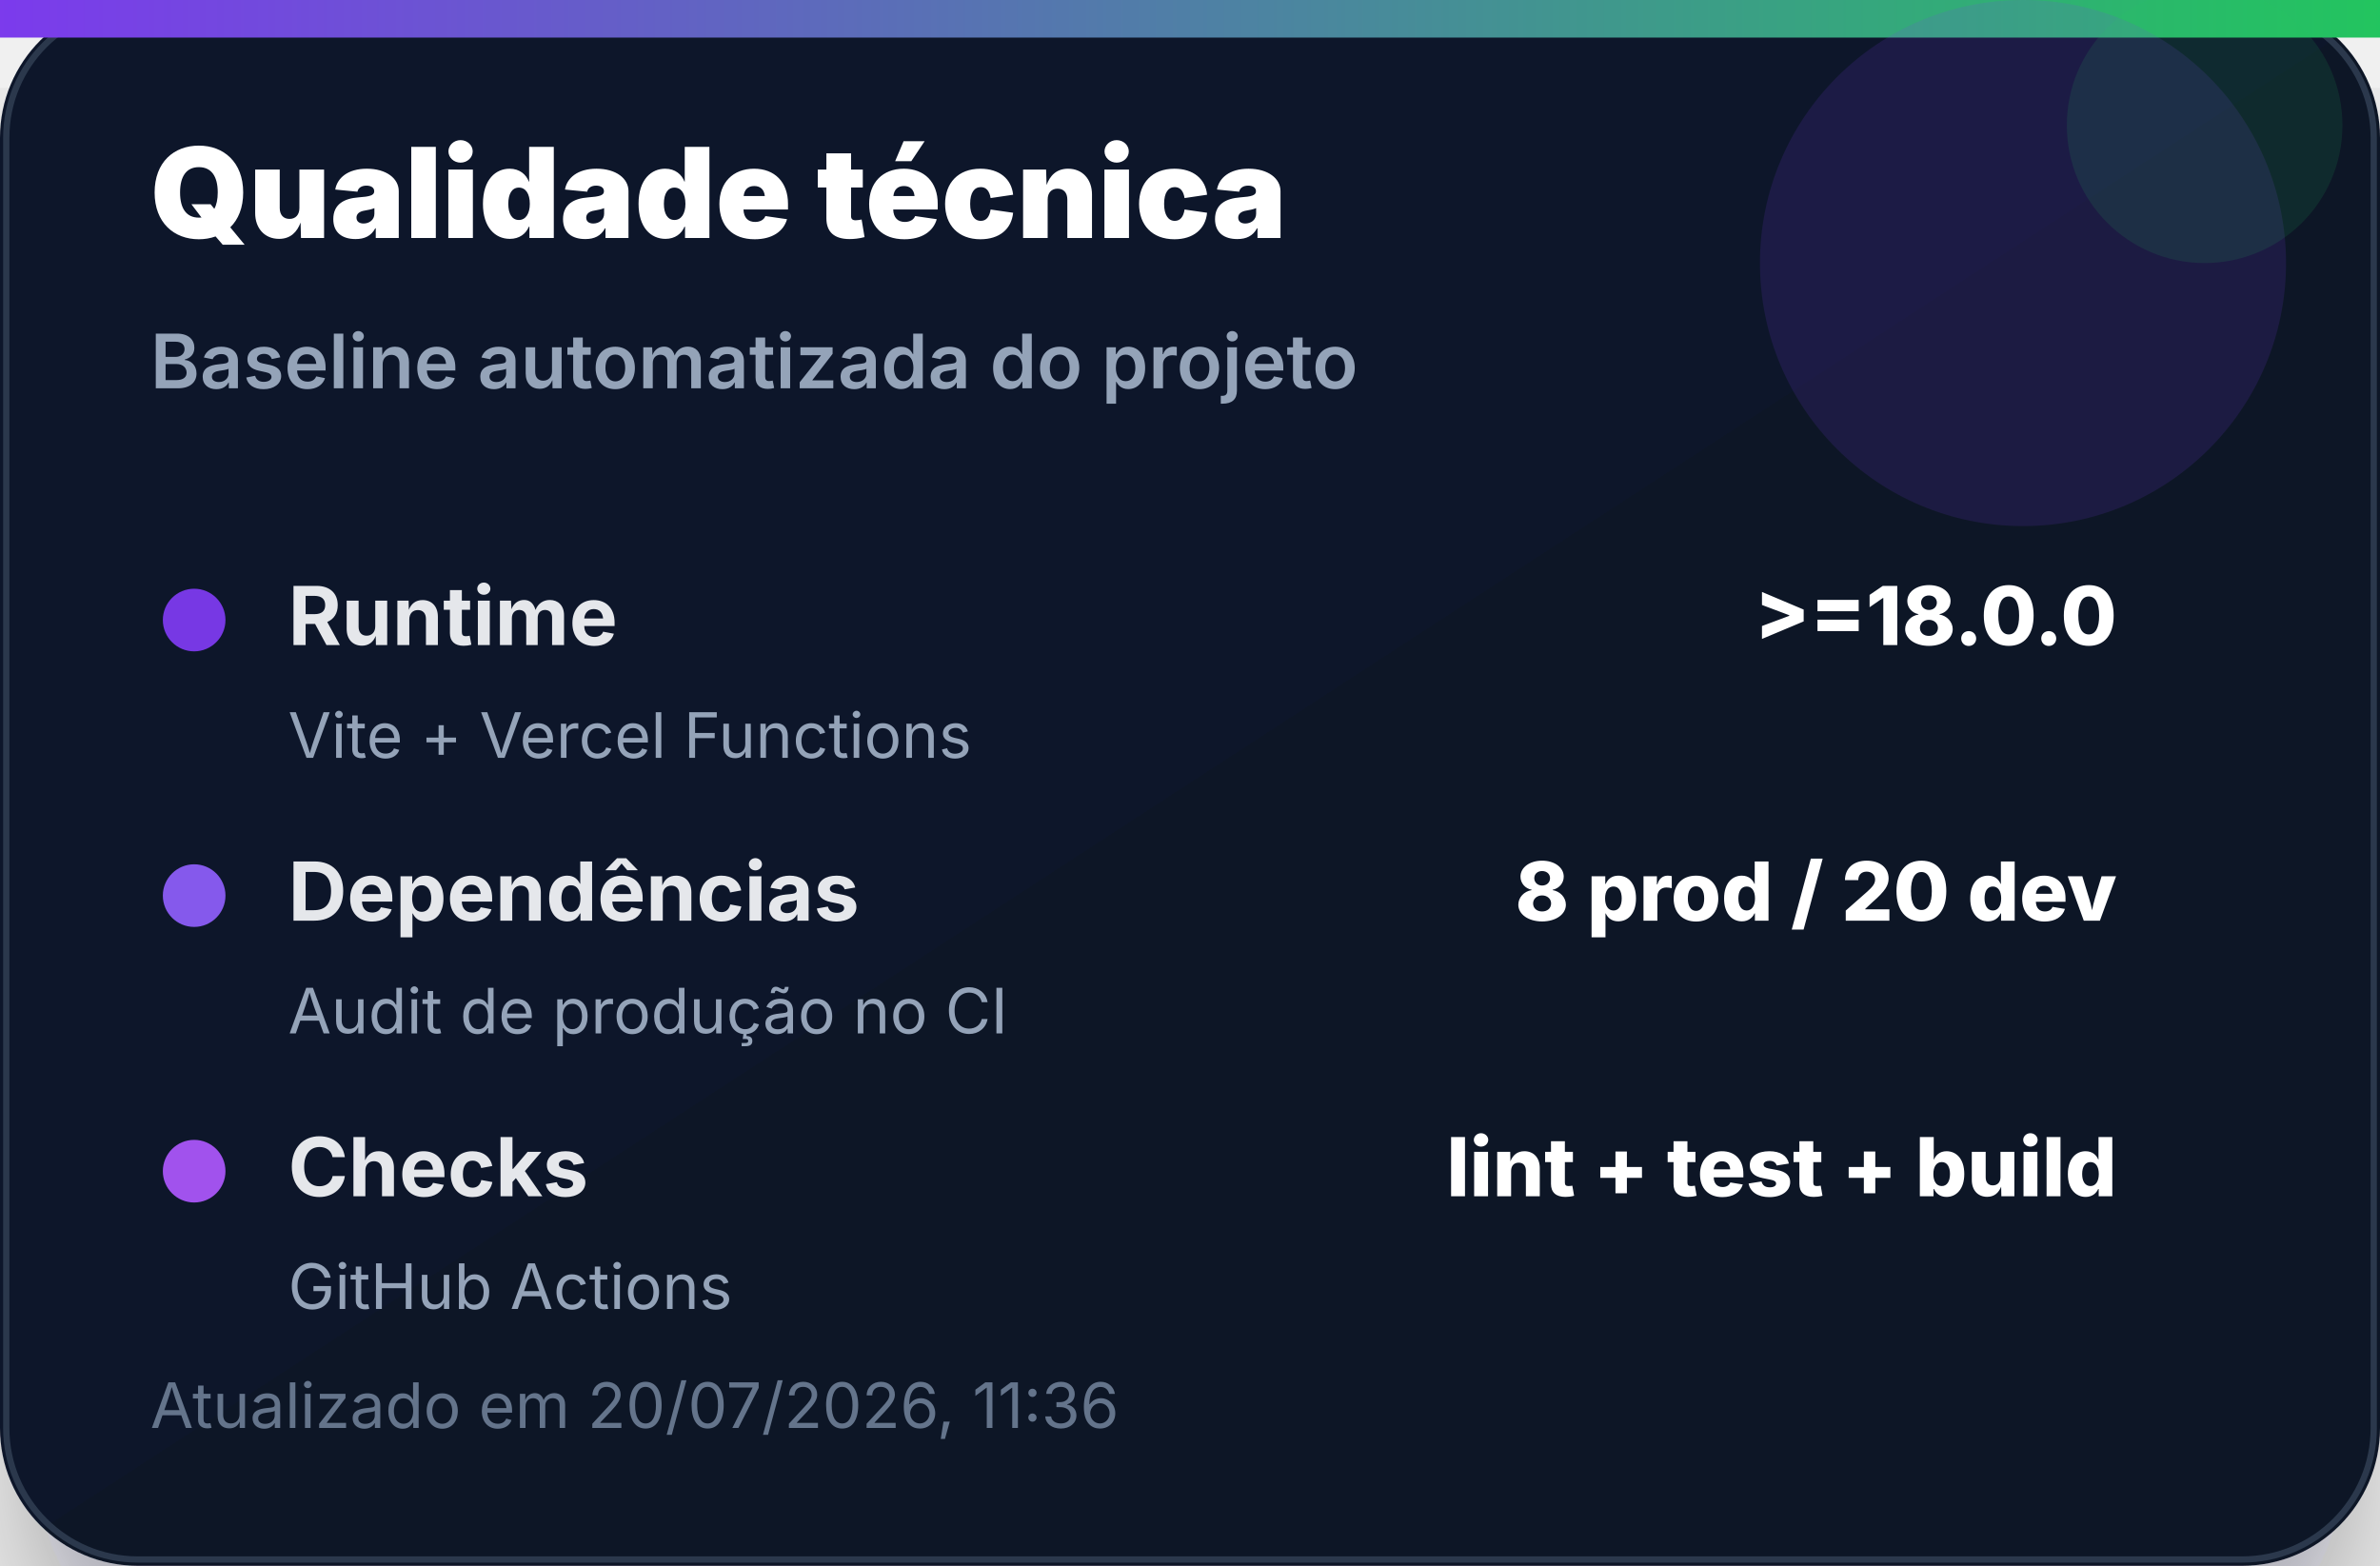
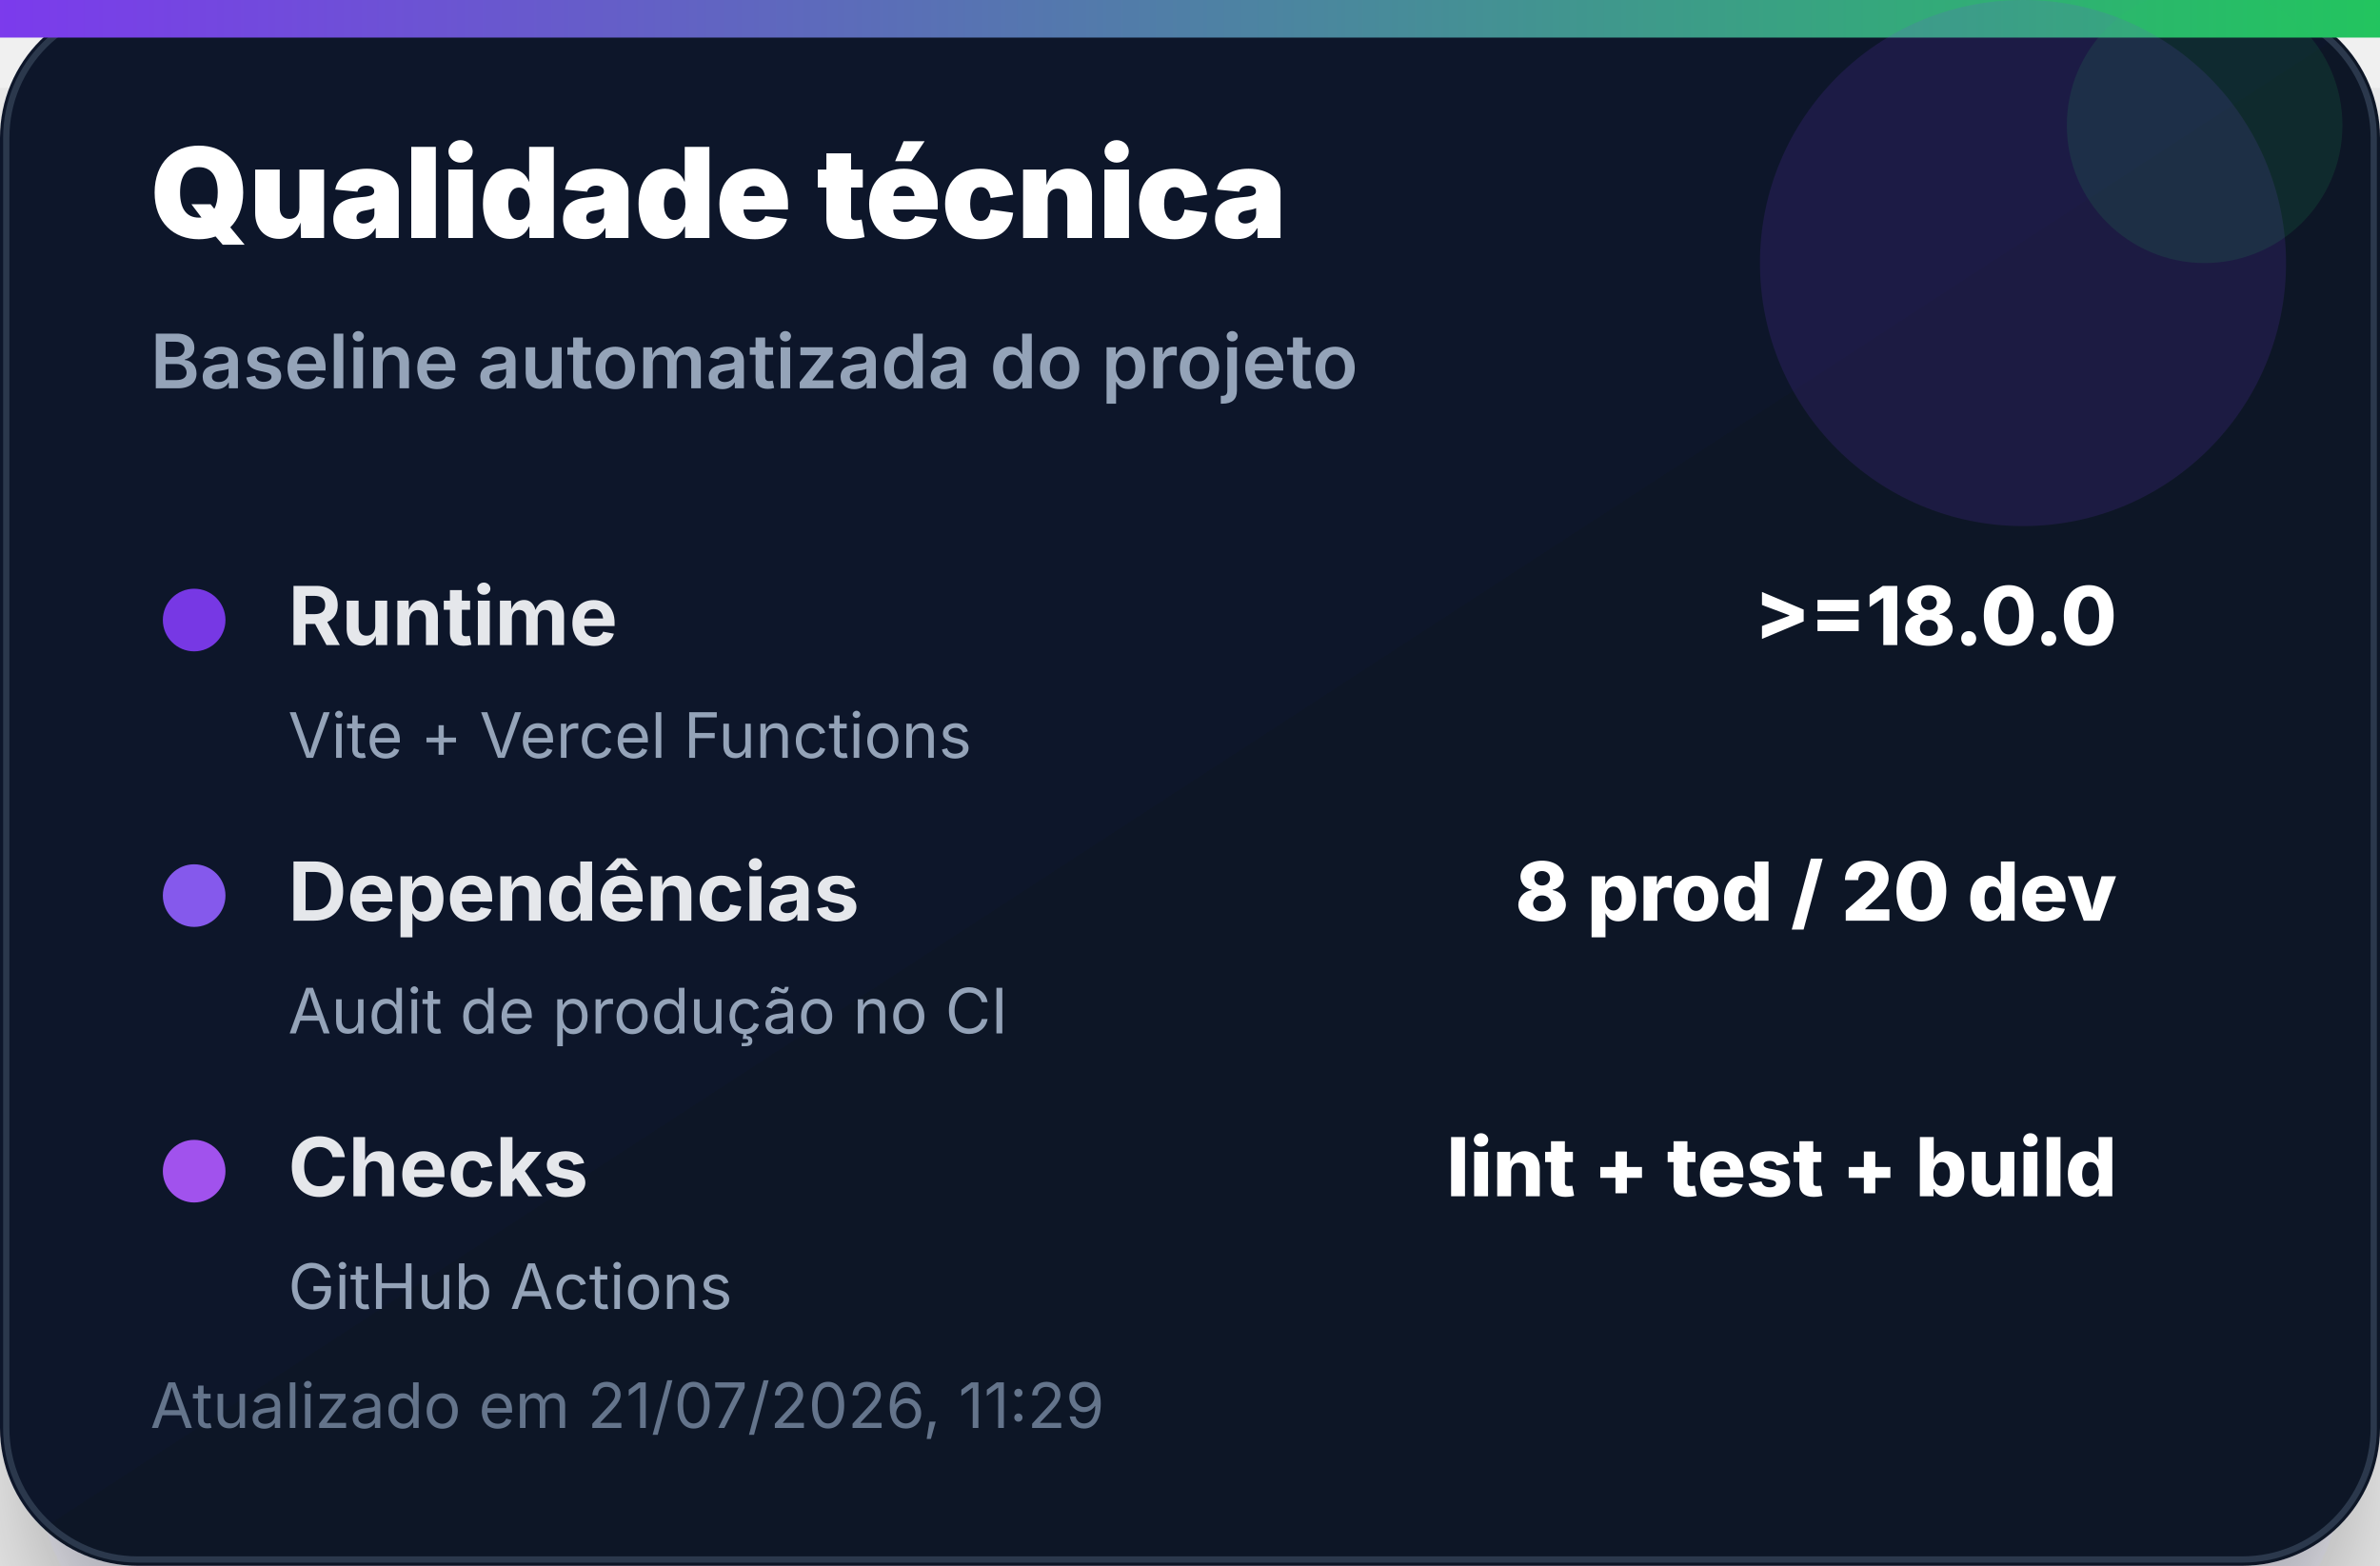
<svg xmlns="http://www.w3.org/2000/svg" width="380" height="250" viewBox="0 0 380 250" role="img" aria-label="Qualidade técnica">
  <defs>
    <linearGradient id="bg" x1="0" x2="1" y1="0" y2="1">
      <stop offset="0%" stop-color="#0f172a" />
      <stop offset="100%" stop-color="#111827" />
    </linearGradient>
    <linearGradient id="accent" x1="0" x2="1">
      <stop offset="0%" stop-color="#7c3aed" />
      <stop offset="100%" stop-color="#22c55e" />
    </linearGradient>
    <filter id="shadow" x="-20%" y="-20%" width="140%" height="140%">
      <feDropShadow dx="0" dy="14" stdDeviation="14" flood-color="#020617" flood-opacity="0.35" />
    </filter>
  </defs>
  <rect width="380" height="250" rx="22" fill="url(#bg)" filter="url(#shadow)" />
  <rect x="1" y="1" width="378" height="248" rx="21" fill="none" stroke="#334155" stroke-opacity="0.8" />
  <rect x="0" y="0" width="380" height="6" fill="url(#accent)" />
  <circle cx="323" cy="42" r="42" fill="#7c3aed" opacity="0.14" />
  <circle cx="352" cy="20" r="22" fill="#22c55e" opacity="0.12" />
  <text x="24" y="38" font-family="Inter, Segoe UI, Arial, sans-serif" font-size="20" font-weight="900" fill="#ffffff">Qualidade técnica</text>
  <text x="24" y="62" font-family="Inter, Segoe UI, Arial, sans-serif" font-size="12" font-weight="600" fill="#94a3b8">Baseline automatizada do projeto</text>
  <g transform="translate(24 92)">
    <circle cx="7" cy="7" r="5" fill="#7c3aed" opacity="0.95" />
    <text x="22" y="11" font-family="Inter, Segoe UI, Arial, sans-serif" font-size="13" font-weight="700" fill="#e5e7eb">Runtime</text>
    <text x="314" y="11" text-anchor="end" font-family="Inter, Segoe UI, Arial, sans-serif" font-size="13" font-weight="800" fill="#ffffff">&gt;=18.0.0</text>
    <text x="22" y="29" font-family="Inter, Segoe UI, Arial, sans-serif" font-size="10" fill="#94a3b8">Vite + Vercel Functions</text>
  </g>
  <g transform="translate(24 136)">
    <circle cx="7" cy="7" r="5" fill="#8b5cf6" opacity="0.95" />
    <text x="22" y="11" font-family="Inter, Segoe UI, Arial, sans-serif" font-size="13" font-weight="700" fill="#e5e7eb">Dependências</text>
    <text x="314" y="11" text-anchor="end" font-family="Inter, Segoe UI, Arial, sans-serif" font-size="13" font-weight="800" fill="#ffffff">8 prod / 20 dev</text>
    <text x="22" y="29" font-family="Inter, Segoe UI, Arial, sans-serif" font-size="10" fill="#94a3b8">Audit de produção no CI</text>
  </g>
  <g transform="translate(24 180)">
    <circle cx="7" cy="7" r="5" fill="#a855f7" opacity="0.95" />
    <text x="22" y="11" font-family="Inter, Segoe UI, Arial, sans-serif" font-size="13" font-weight="700" fill="#e5e7eb">Checks</text>
    <text x="314" y="11" text-anchor="end" font-family="Inter, Segoe UI, Arial, sans-serif" font-size="13" font-weight="800" fill="#ffffff">lint + test + build</text>
    <text x="22" y="29" font-family="Inter, Segoe UI, Arial, sans-serif" font-size="10" fill="#94a3b8">GitHub Actions</text>
  </g>
-   <text x="24" y="228" font-family="Inter, Segoe UI, Arial, sans-serif" font-size="10" fill="#64748b">Atualizado em 20/07/2026, 11:36</text>
+   <text x="24" y="228" font-family="Inter, Segoe UI, Arial, sans-serif" font-size="10" fill="#64748b">Atualizado em 21/07/2026, 11:29</text>
</svg>
